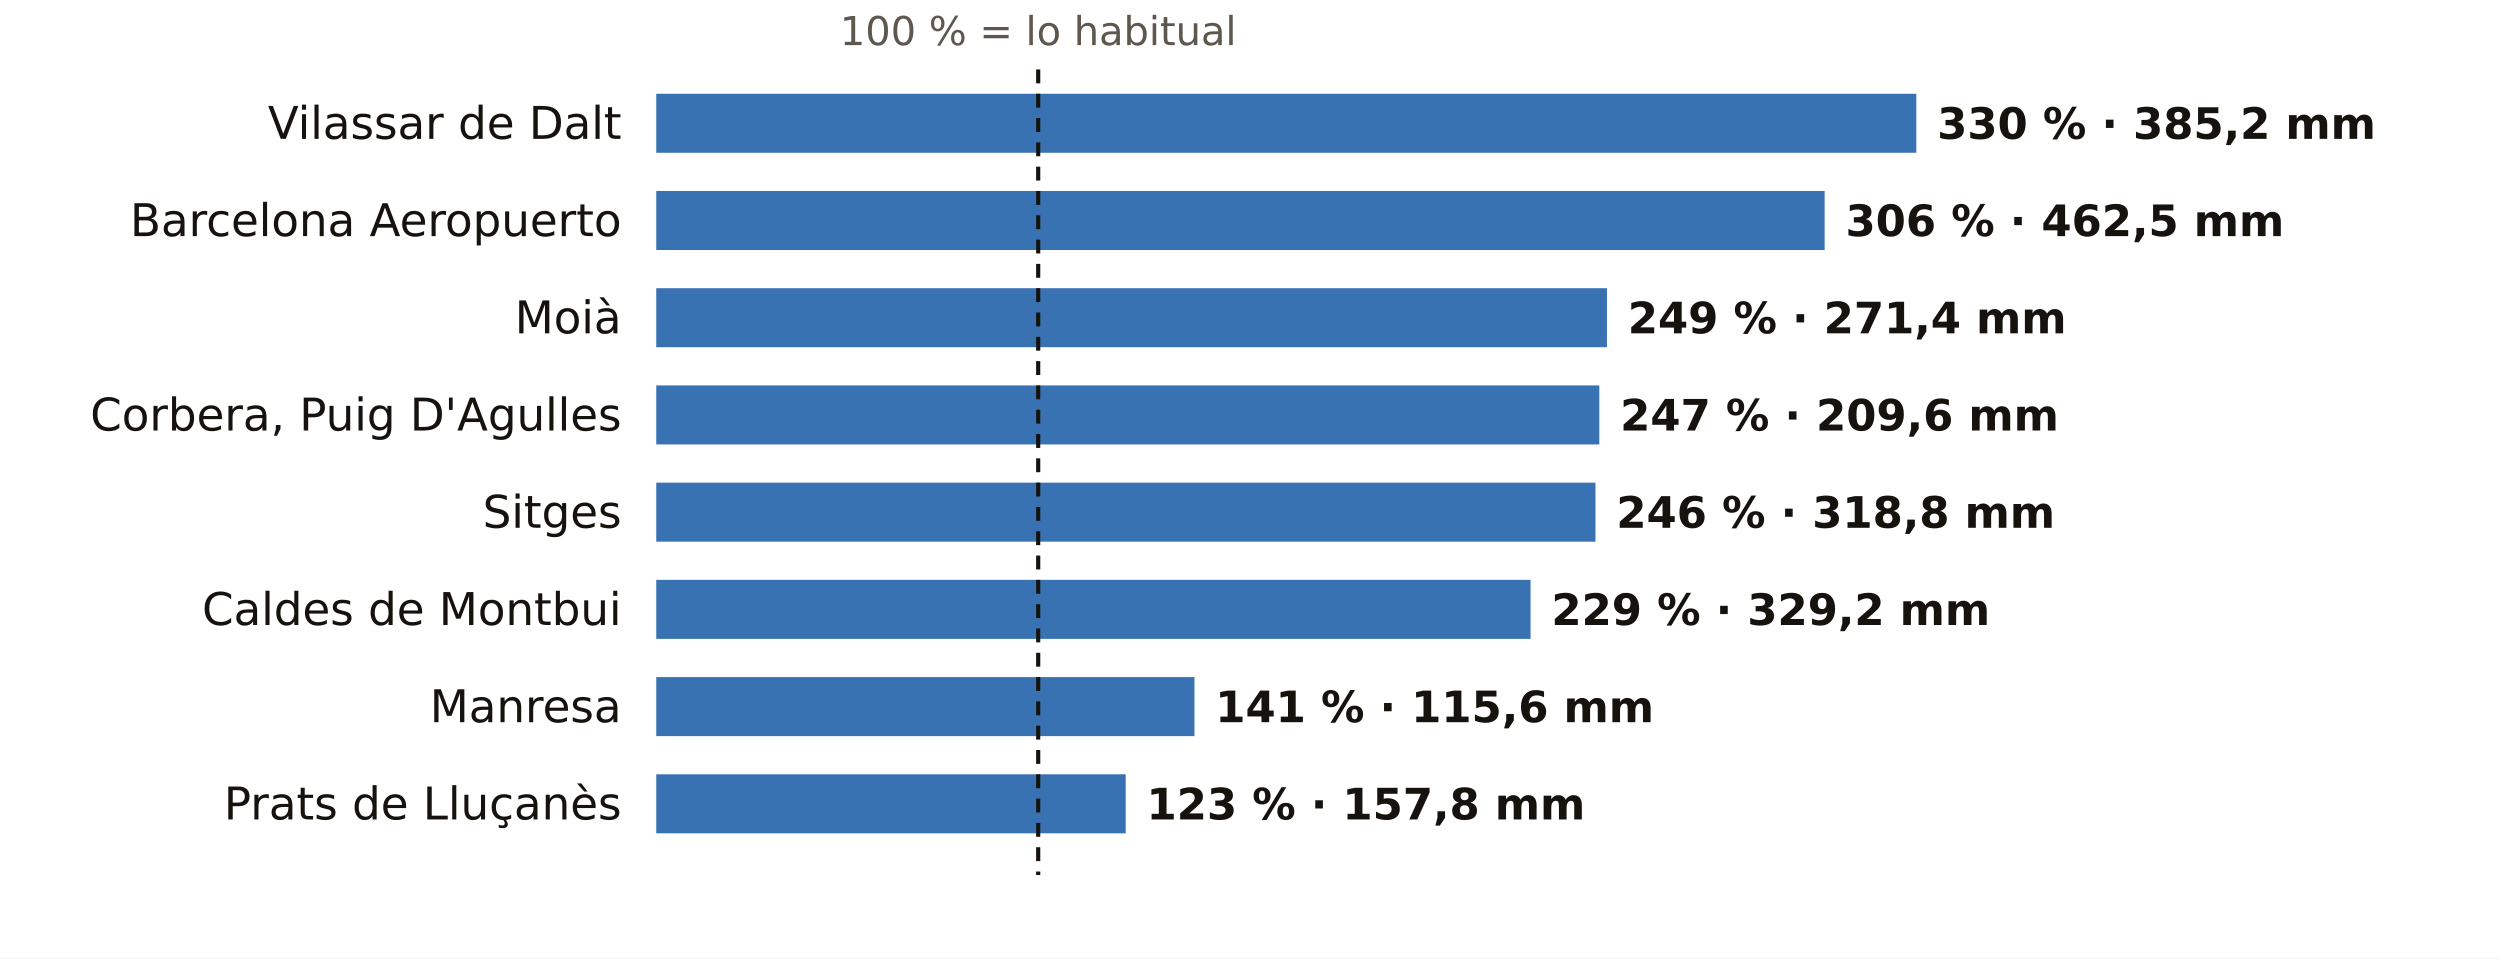
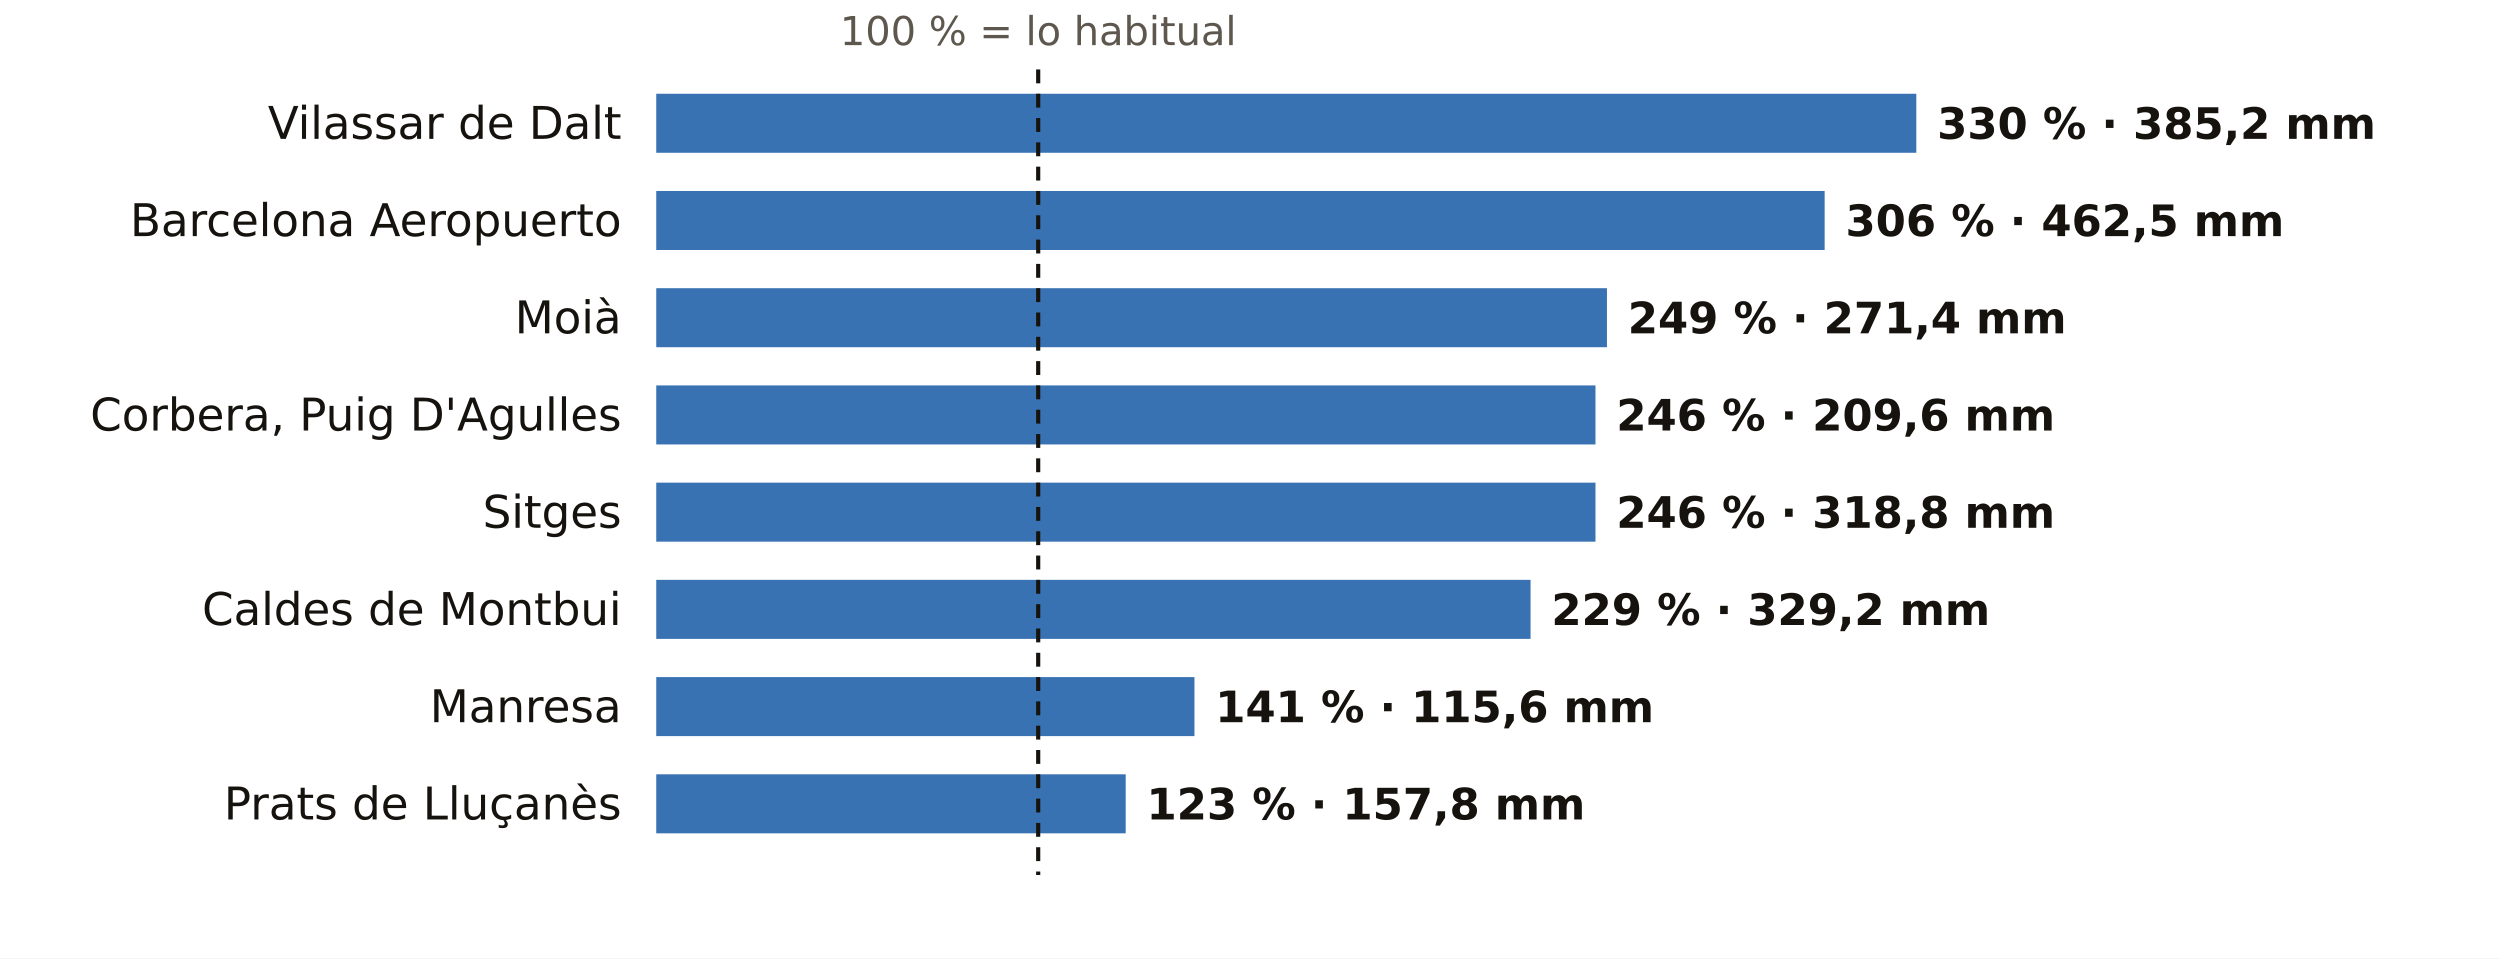
<svg xmlns="http://www.w3.org/2000/svg" viewBox="0 0 720 276" width="720" height="276" role="img" aria-label="El otoño en los pluviómetros de AEMET de Barcelona: % de lo habitual">
  <rect width="720" height="276" fill="#FFFFFF" />
  <text x="299.0" y="13.0" font-size="11.5" fill="#5E574E" text-anchor="middle" font-weight="400" font-family="Public Sans, DejaVu Sans, Arial, sans-serif">100 % = lo habitual</text>
  <text x="179.0" y="40.0" font-size="13" fill="#16130F" text-anchor="end" font-weight="500" font-family="Public Sans, DejaVu Sans, Arial, sans-serif">Vilassar de Dalt</text>
  <rect x="189" y="27" width="362.9" height="17" fill="#1F5FA8" opacity="0.88" />
  <text x="557.9" y="40.0" font-size="12.5" fill="#16130F" text-anchor="start" font-weight="600" font-family="Public Sans, DejaVu Sans, Arial, sans-serif">330 % · 385,2 mm</text>
  <text x="179.0" y="68.0" font-size="13" fill="#16130F" text-anchor="end" font-weight="500" font-family="Public Sans, DejaVu Sans, Arial, sans-serif">Barcelona Aeropuerto</text>
  <rect x="189" y="55" width="336.5" height="17" fill="#1F5FA8" opacity="0.88" />
  <text x="531.5" y="68.0" font-size="12.5" fill="#16130F" text-anchor="start" font-weight="600" font-family="Public Sans, DejaVu Sans, Arial, sans-serif">306 % · 462,5 mm</text>
  <text x="179.0" y="96.0" font-size="13" fill="#16130F" text-anchor="end" font-weight="500" font-family="Public Sans, DejaVu Sans, Arial, sans-serif">Moià</text>
  <rect x="189" y="83" width="273.8" height="17" fill="#1F5FA8" opacity="0.88" />
  <text x="468.8" y="96.0" font-size="12.5" fill="#16130F" text-anchor="start" font-weight="600" font-family="Public Sans, DejaVu Sans, Arial, sans-serif">249 % · 271,4 mm</text>
  <text x="179.0" y="124.0" font-size="13" fill="#16130F" text-anchor="end" font-weight="500" font-family="Public Sans, DejaVu Sans, Arial, sans-serif">Corbera, Puig D'Agulles</text>
-   <rect x="189" y="111" width="271.6" height="17" fill="#1F5FA8" opacity="0.88" />
-   <text x="466.6" y="124.0" font-size="12.5" fill="#16130F" text-anchor="start" font-weight="600" font-family="Public Sans, DejaVu Sans, Arial, sans-serif">247 % · 209,6 mm</text>
+   <rect x="189" y="111" width="270.5" height="17" fill="#1F5FA8" opacity="0.88" />
+   <text x="465.5" y="124.0" font-size="12.5" fill="#16130F" text-anchor="start" font-weight="600" font-family="Public Sans, DejaVu Sans, Arial, sans-serif">246 % · 209,6 mm</text>
  <text x="179.0" y="152.0" font-size="13" fill="#16130F" text-anchor="end" font-weight="500" font-family="Public Sans, DejaVu Sans, Arial, sans-serif">Sitges</text>
  <rect x="189" y="139" width="270.5" height="17" fill="#1F5FA8" opacity="0.88" />
  <text x="465.5" y="152.0" font-size="12.5" fill="#16130F" text-anchor="start" font-weight="600" font-family="Public Sans, DejaVu Sans, Arial, sans-serif">246 % · 318,8 mm</text>
  <text x="179.0" y="180.0" font-size="13" fill="#16130F" text-anchor="end" font-weight="500" font-family="Public Sans, DejaVu Sans, Arial, sans-serif">Caldes de Montbui</text>
  <rect x="189" y="167" width="251.8" height="17" fill="#1F5FA8" opacity="0.88" />
  <text x="446.8" y="180.0" font-size="12.5" fill="#16130F" text-anchor="start" font-weight="600" font-family="Public Sans, DejaVu Sans, Arial, sans-serif">229 % · 329,2 mm</text>
  <text x="179.0" y="208.0" font-size="13" fill="#16130F" text-anchor="end" font-weight="500" font-family="Public Sans, DejaVu Sans, Arial, sans-serif">Manresa</text>
  <rect x="189" y="195" width="155.0" height="17" fill="#1F5FA8" opacity="0.88" />
  <text x="350.0" y="208.0" font-size="12.5" fill="#16130F" text-anchor="start" font-weight="600" font-family="Public Sans, DejaVu Sans, Arial, sans-serif">141 % · 115,6 mm</text>
  <text x="179.0" y="236.0" font-size="13" fill="#16130F" text-anchor="end" font-weight="500" font-family="Public Sans, DejaVu Sans, Arial, sans-serif">Prats de Lluçanès</text>
  <rect x="189" y="223" width="135.2" height="17" fill="#1F5FA8" opacity="0.88" />
  <text x="330.2" y="236.0" font-size="12.5" fill="#16130F" text-anchor="start" font-weight="600" font-family="Public Sans, DejaVu Sans, Arial, sans-serif">123 % · 157,8 mm</text>
  <line x1="299.0" x2="299.0" y1="20" y2="252" stroke="#16130F" stroke-width="1.2" stroke-dasharray="4 3" />
</svg>
